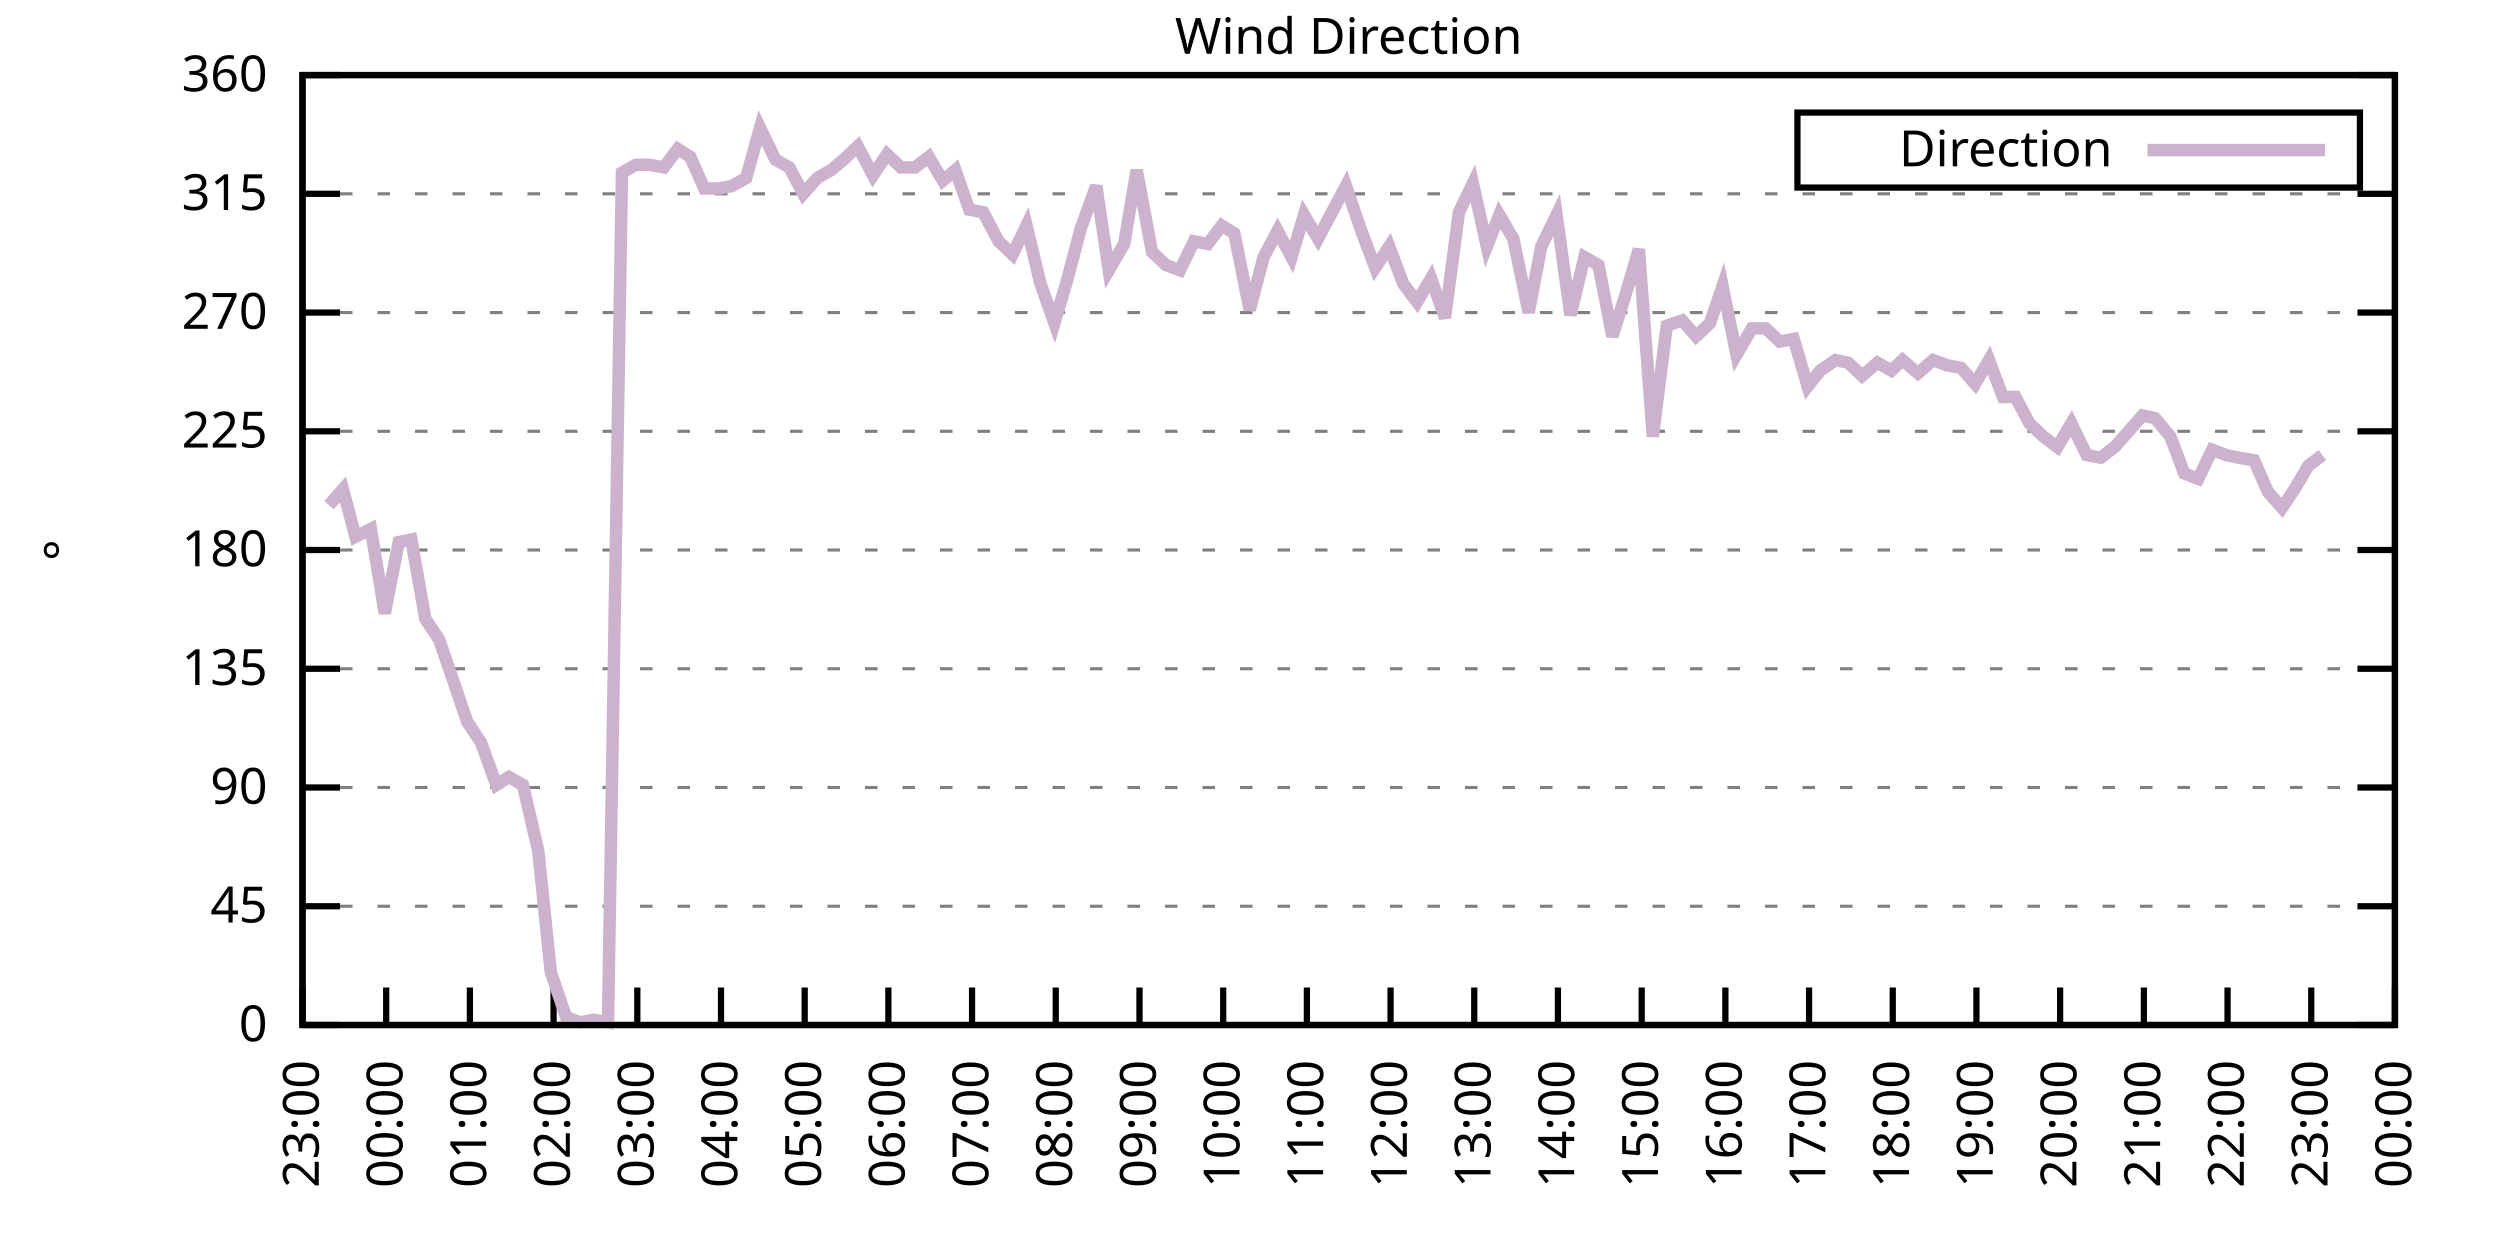
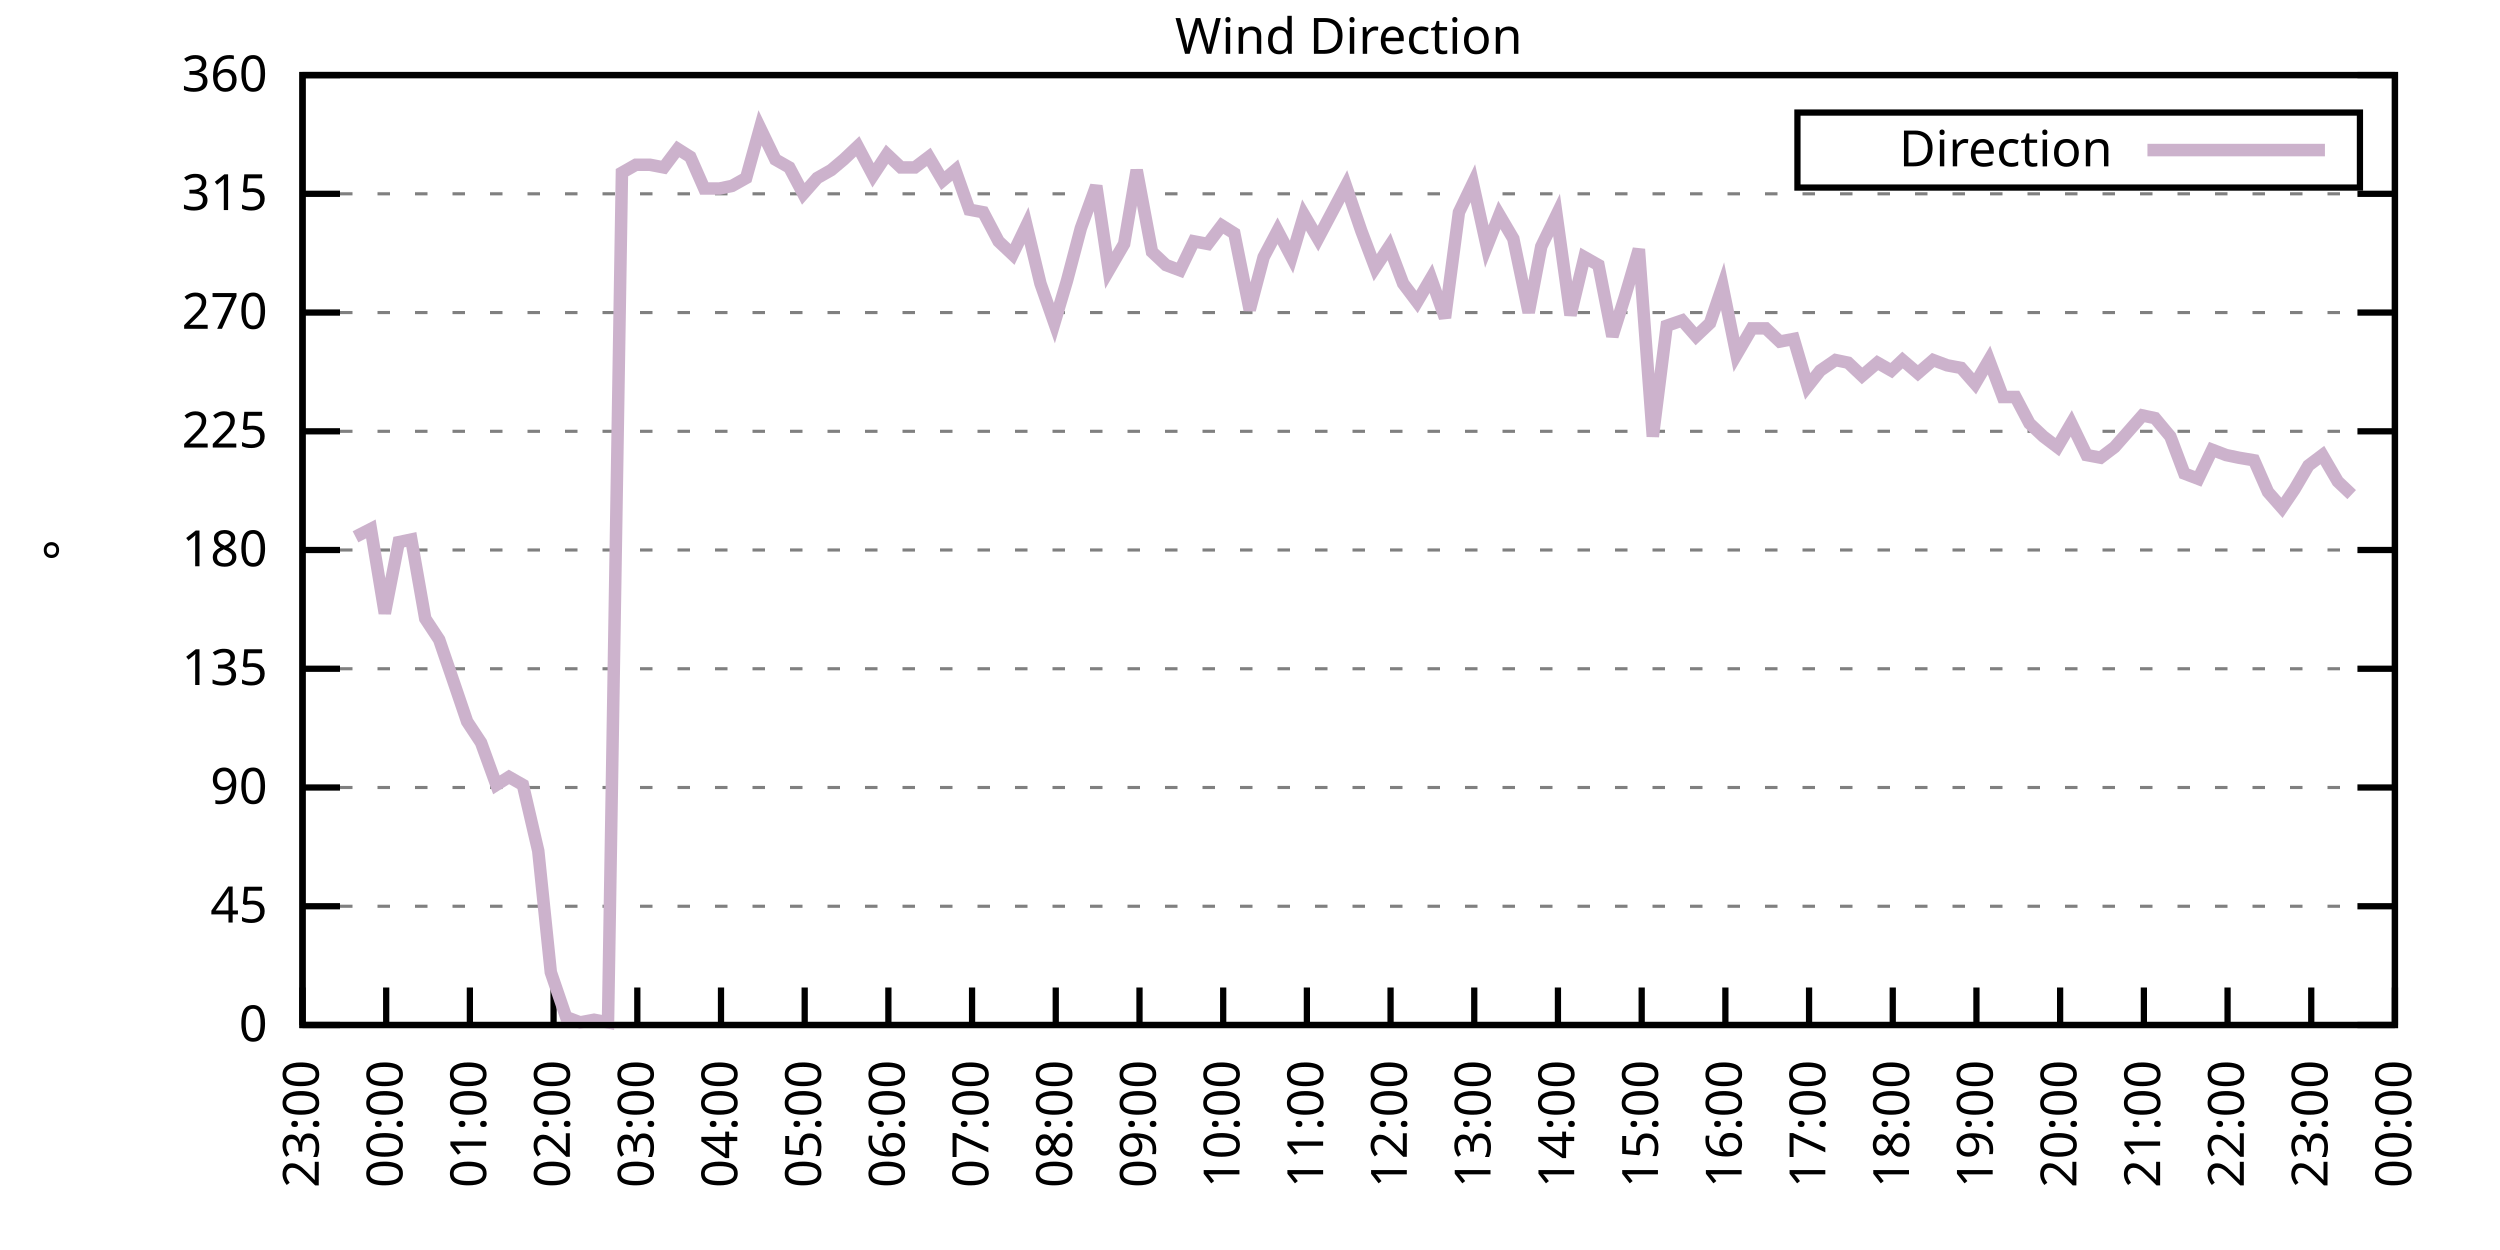
<svg xmlns="http://www.w3.org/2000/svg" xmlns:xlink="http://www.w3.org/1999/xlink" width="400" height="200" viewBox="0 0 400 200">
  <g id="gnuplot_canvas">
    <rect x="0" y="0" width="400" height="200" fill="none" />
    <defs>
      <circle id="gpDot" r="0.5" stroke-width="0.5" stroke="currentColor" />
      <path id="gpPt0" stroke-width="0.333" stroke="currentColor" d="M-1,0 h2 M0,-1 v2" />
      <path id="gpPt1" stroke-width="0.333" stroke="currentColor" d="M-1,-1 L1,1 M1,-1 L-1,1" />
      <path id="gpPt2" stroke-width="0.333" stroke="currentColor" d="M-1,0 L1,0 M0,-1 L0,1 M-1,-1 L1,1 M-1,1 L1,-1" />
      <rect id="gpPt3" stroke-width="0.333" stroke="currentColor" x="-1" y="-1" width="2" height="2" />
      <rect id="gpPt4" stroke-width="0.333" stroke="currentColor" fill="currentColor" x="-1" y="-1" width="2" height="2" />
      <circle id="gpPt5" stroke-width="0.333" stroke="currentColor" cx="0" cy="0" r="1" />
      <use xlink:href="#gpPt5" id="gpPt6" fill="currentColor" stroke="none" />
      <path id="gpPt7" stroke-width="0.333" stroke="currentColor" d="M0,-1.33 L-1.33,0.67 L1.33,0.67 z" />
      <use xlink:href="#gpPt7" id="gpPt8" fill="currentColor" stroke="none" />
      <use xlink:href="#gpPt7" id="gpPt9" stroke="currentColor" transform="rotate(180)" />
      <use xlink:href="#gpPt9" id="gpPt10" fill="currentColor" stroke="none" />
      <use xlink:href="#gpPt3" id="gpPt11" stroke="currentColor" transform="rotate(45)" />
      <use xlink:href="#gpPt11" id="gpPt12" fill="currentColor" stroke="none" />
      <path id="gpPt13" stroke-width="0.333" stroke="currentColor" d="M0,1.330 L1.265,0.411 L0.782,-1.067 L-0.782,-1.076 L-1.265,0.411 z" />
      <use xlink:href="#gpPt13" id="gpPt14" fill="currentColor" stroke="none" />
      <filter id="textbox" filterUnits="objectBoundingBox" x="0" y="0" height="1" width="1">
        <feFlood flood-color="white" flood-opacity="1" result="bgnd" />
        <feComposite in="SourceGraphic" in2="bgnd" operator="atop" />
      </filter>
      <filter id="greybox" filterUnits="objectBoundingBox" x="0" y="0" height="1" width="1">
        <feFlood flood-color="lightgrey" flood-opacity="1" result="grey" />
        <feComposite in="SourceGraphic" in2="grey" operator="atop" />
      </filter>
    </defs>
    <g fill="none" color="white" stroke="currentColor" stroke-width="1.00" stroke-linecap="butt" stroke-linejoin="miter">
</g>
    <g fill="none" color="black" stroke="currentColor" stroke-width="1.00" stroke-linecap="butt" stroke-linejoin="miter">
      <g stroke="none" shape-rendering="crispEdges">
        <polygon fill="rgb(255, 255, 255)" points="48.40,164.00 383.18,164.00 383.18,12.02 48.40,12.02 " />
      </g>
    </g>
    <g fill="none" color="black" stroke="currentColor" stroke-width="1.00" stroke-linecap="butt" stroke-linejoin="miter">
</g>
    <g fill="none" color="black" stroke="black" stroke-width="0.50" stroke-linecap="butt" stroke-linejoin="miter">
</g>
    <g fill="none" color="gray" stroke="currentColor" stroke-width="0.50" stroke-linecap="butt" stroke-linejoin="miter">
      <path stroke="gray" stroke-dasharray="2,4" class="gridline" d="M48.40,164.00 L383.19,164.00  " />
    </g>
    <g fill="none" color="gray" stroke="gray" stroke-width="1.00" stroke-linecap="butt" stroke-linejoin="miter">
</g>
    <g fill="none" color="black" stroke="currentColor" stroke-width="1.00" stroke-linecap="butt" stroke-linejoin="miter">
      <path stroke="black" d="M48.40,164.00 L54.40,164.00 M383.19,164.00 L377.19,164.00  " />
      <g transform="translate(42.80,166.60)" stroke="none" fill="black" font-family="Sans" font-size="8.00" text-anchor="end">
        <text>
          <tspan font-family="Sans"> 0</tspan>
        </text>
      </g>
    </g>
    <g fill="none" color="black" stroke="currentColor" stroke-width="1.00" stroke-linecap="butt" stroke-linejoin="miter">
</g>
    <g fill="none" color="black" stroke="black" stroke-width="0.50" stroke-linecap="butt" stroke-linejoin="miter">
</g>
    <g fill="none" color="gray" stroke="currentColor" stroke-width="0.50" stroke-linecap="butt" stroke-linejoin="miter">
      <path stroke="gray" stroke-dasharray="2,4" class="gridline" d="M48.40,145.00 L383.19,145.00  " />
    </g>
    <g fill="none" color="gray" stroke="gray" stroke-width="1.00" stroke-linecap="butt" stroke-linejoin="miter">
</g>
    <g fill="none" color="black" stroke="currentColor" stroke-width="1.00" stroke-linecap="butt" stroke-linejoin="miter">
      <path stroke="black" d="M48.40,145.00 L54.40,145.00 M383.19,145.00 L377.19,145.00  " />
      <g transform="translate(42.80,147.60)" stroke="none" fill="black" font-family="Sans" font-size="8.00" text-anchor="end">
        <text>
          <tspan font-family="Sans"> 45</tspan>
        </text>
      </g>
    </g>
    <g fill="none" color="black" stroke="currentColor" stroke-width="1.00" stroke-linecap="butt" stroke-linejoin="miter">
</g>
    <g fill="none" color="black" stroke="black" stroke-width="0.50" stroke-linecap="butt" stroke-linejoin="miter">
</g>
    <g fill="none" color="gray" stroke="currentColor" stroke-width="0.50" stroke-linecap="butt" stroke-linejoin="miter">
      <path stroke="gray" stroke-dasharray="2,4" class="gridline" d="M48.40,126.00 L383.19,126.00  " />
    </g>
    <g fill="none" color="gray" stroke="gray" stroke-width="1.00" stroke-linecap="butt" stroke-linejoin="miter">
</g>
    <g fill="none" color="black" stroke="currentColor" stroke-width="1.00" stroke-linecap="butt" stroke-linejoin="miter">
      <path stroke="black" d="M48.40,126.00 L54.40,126.00 M383.19,126.00 L377.19,126.00  " />
      <g transform="translate(42.80,128.60)" stroke="none" fill="black" font-family="Sans" font-size="8.00" text-anchor="end">
        <text>
          <tspan font-family="Sans"> 90</tspan>
        </text>
      </g>
    </g>
    <g fill="none" color="black" stroke="currentColor" stroke-width="1.00" stroke-linecap="butt" stroke-linejoin="miter">
</g>
    <g fill="none" color="black" stroke="black" stroke-width="0.50" stroke-linecap="butt" stroke-linejoin="miter">
</g>
    <g fill="none" color="gray" stroke="currentColor" stroke-width="0.50" stroke-linecap="butt" stroke-linejoin="miter">
      <path stroke="gray" stroke-dasharray="2,4" class="gridline" d="M48.40,107.00 L383.19,107.00  " />
    </g>
    <g fill="none" color="gray" stroke="gray" stroke-width="1.00" stroke-linecap="butt" stroke-linejoin="miter">
</g>
    <g fill="none" color="black" stroke="currentColor" stroke-width="1.00" stroke-linecap="butt" stroke-linejoin="miter">
      <path stroke="black" d="M48.40,107.00 L54.40,107.00 M383.19,107.00 L377.19,107.00  " />
      <g transform="translate(42.80,109.60)" stroke="none" fill="black" font-family="Sans" font-size="8.00" text-anchor="end">
        <text>
          <tspan font-family="Sans"> 135</tspan>
        </text>
      </g>
    </g>
    <g fill="none" color="black" stroke="currentColor" stroke-width="1.00" stroke-linecap="butt" stroke-linejoin="miter">
</g>
    <g fill="none" color="black" stroke="black" stroke-width="0.50" stroke-linecap="butt" stroke-linejoin="miter">
</g>
    <g fill="none" color="gray" stroke="currentColor" stroke-width="0.50" stroke-linecap="butt" stroke-linejoin="miter">
      <path stroke="gray" stroke-dasharray="2,4" class="gridline" d="M48.40,88.00 L383.19,88.00  " />
    </g>
    <g fill="none" color="gray" stroke="gray" stroke-width="1.00" stroke-linecap="butt" stroke-linejoin="miter">
</g>
    <g fill="none" color="black" stroke="currentColor" stroke-width="1.00" stroke-linecap="butt" stroke-linejoin="miter">
      <path stroke="black" d="M48.40,88.00 L54.40,88.00 M383.19,88.00 L377.19,88.00  " />
      <g transform="translate(42.80,90.60)" stroke="none" fill="black" font-family="Sans" font-size="8.00" text-anchor="end">
        <text>
          <tspan font-family="Sans"> 180</tspan>
        </text>
      </g>
    </g>
    <g fill="none" color="black" stroke="currentColor" stroke-width="1.00" stroke-linecap="butt" stroke-linejoin="miter">
</g>
    <g fill="none" color="black" stroke="black" stroke-width="0.50" stroke-linecap="butt" stroke-linejoin="miter">
</g>
    <g fill="none" color="gray" stroke="currentColor" stroke-width="0.50" stroke-linecap="butt" stroke-linejoin="miter">
      <path stroke="gray" stroke-dasharray="2,4" class="gridline" d="M48.40,69.01 L383.19,69.01  " />
    </g>
    <g fill="none" color="gray" stroke="gray" stroke-width="1.00" stroke-linecap="butt" stroke-linejoin="miter">
</g>
    <g fill="none" color="black" stroke="currentColor" stroke-width="1.00" stroke-linecap="butt" stroke-linejoin="miter">
      <path stroke="black" d="M48.40,69.01 L54.40,69.01 M383.19,69.01 L377.19,69.01  " />
      <g transform="translate(42.80,71.61)" stroke="none" fill="black" font-family="Sans" font-size="8.00" text-anchor="end">
        <text>
          <tspan font-family="Sans"> 225</tspan>
        </text>
      </g>
    </g>
    <g fill="none" color="black" stroke="currentColor" stroke-width="1.00" stroke-linecap="butt" stroke-linejoin="miter">
</g>
    <g fill="none" color="black" stroke="black" stroke-width="0.50" stroke-linecap="butt" stroke-linejoin="miter">
</g>
    <g fill="none" color="gray" stroke="currentColor" stroke-width="0.50" stroke-linecap="butt" stroke-linejoin="miter">
      <path stroke="gray" stroke-dasharray="2,4" class="gridline" d="M48.40,50.01 L383.19,50.01  " />
    </g>
    <g fill="none" color="gray" stroke="gray" stroke-width="1.00" stroke-linecap="butt" stroke-linejoin="miter">
</g>
    <g fill="none" color="black" stroke="currentColor" stroke-width="1.00" stroke-linecap="butt" stroke-linejoin="miter">
      <path stroke="black" d="M48.40,50.01 L54.40,50.01 M383.19,50.01 L377.19,50.01  " />
      <g transform="translate(42.80,52.61)" stroke="none" fill="black" font-family="Sans" font-size="8.00" text-anchor="end">
        <text>
          <tspan font-family="Sans"> 270</tspan>
        </text>
      </g>
    </g>
    <g fill="none" color="black" stroke="currentColor" stroke-width="1.00" stroke-linecap="butt" stroke-linejoin="miter">
</g>
    <g fill="none" color="black" stroke="black" stroke-width="0.50" stroke-linecap="butt" stroke-linejoin="miter">
</g>
    <g fill="none" color="gray" stroke="currentColor" stroke-width="0.50" stroke-linecap="butt" stroke-linejoin="miter">
      <path stroke="gray" stroke-dasharray="2,4" class="gridline" d="M48.40,31.01 L383.19,31.01  " />
    </g>
    <g fill="none" color="gray" stroke="gray" stroke-width="1.00" stroke-linecap="butt" stroke-linejoin="miter">
</g>
    <g fill="none" color="black" stroke="currentColor" stroke-width="1.00" stroke-linecap="butt" stroke-linejoin="miter">
      <path stroke="black" d="M48.40,31.01 L54.40,31.01 M383.19,31.01 L377.19,31.01  " />
      <g transform="translate(42.80,33.61)" stroke="none" fill="black" font-family="Sans" font-size="8.00" text-anchor="end">
        <text>
          <tspan font-family="Sans"> 315</tspan>
        </text>
      </g>
    </g>
    <g fill="none" color="black" stroke="currentColor" stroke-width="1.00" stroke-linecap="butt" stroke-linejoin="miter">
</g>
    <g fill="none" color="black" stroke="black" stroke-width="0.50" stroke-linecap="butt" stroke-linejoin="miter">
</g>
    <g fill="none" color="gray" stroke="currentColor" stroke-width="0.50" stroke-linecap="butt" stroke-linejoin="miter">
      <path stroke="gray" stroke-dasharray="2,4" class="gridline" d="M48.40,12.01 L383.19,12.01  " />
    </g>
    <g fill="none" color="gray" stroke="gray" stroke-width="1.00" stroke-linecap="butt" stroke-linejoin="miter">
</g>
    <g fill="none" color="black" stroke="currentColor" stroke-width="1.00" stroke-linecap="butt" stroke-linejoin="miter">
      <path stroke="black" d="M48.40,12.01 L54.40,12.01 M383.19,12.01 L377.19,12.01  " />
      <g transform="translate(42.80,14.61)" stroke="none" fill="black" font-family="Sans" font-size="8.00" text-anchor="end">
        <text>
          <tspan font-family="Sans"> 360</tspan>
        </text>
      </g>
    </g>
    <g fill="none" color="black" stroke="currentColor" stroke-width="1.00" stroke-linecap="butt" stroke-linejoin="miter">
      <path stroke="black" d="M48.40,164.00 L48.40,158.00  " />
      <g transform="translate(51.00,169.60) rotate(270.00)" stroke="none" fill="black" font-family="Sans" font-size="8.00" text-anchor="end">
        <text>
          <tspan font-family="Sans">23:00</tspan>
        </text>
      </g>
    </g>
    <g fill="none" color="black" stroke="currentColor" stroke-width="1.00" stroke-linecap="butt" stroke-linejoin="miter">
      <path stroke="black" d="M61.79,164.00 L61.79,158.00  " />
      <g transform="translate(64.39,169.60) rotate(270.00)" stroke="none" fill="black" font-family="Sans" font-size="8.00" text-anchor="end">
        <text>
          <tspan font-family="Sans">00:00</tspan>
        </text>
      </g>
    </g>
    <g fill="none" color="black" stroke="currentColor" stroke-width="1.00" stroke-linecap="butt" stroke-linejoin="miter">
      <path stroke="black" d="M75.18,164.00 L75.18,158.00  " />
      <g transform="translate(77.78,169.60) rotate(270.00)" stroke="none" fill="black" font-family="Sans" font-size="8.00" text-anchor="end">
        <text>
          <tspan font-family="Sans">01:00</tspan>
        </text>
      </g>
    </g>
    <g fill="none" color="black" stroke="currentColor" stroke-width="1.00" stroke-linecap="butt" stroke-linejoin="miter">
      <path stroke="black" d="M88.57,164.00 L88.57,158.00  " />
      <g transform="translate(91.17,169.60) rotate(270.00)" stroke="none" fill="black" font-family="Sans" font-size="8.00" text-anchor="end">
        <text>
          <tspan font-family="Sans">02:00</tspan>
        </text>
      </g>
    </g>
    <g fill="none" color="black" stroke="currentColor" stroke-width="1.00" stroke-linecap="butt" stroke-linejoin="miter">
      <path stroke="black" d="M101.97,164.00 L101.97,158.00  " />
      <g transform="translate(104.57,169.60) rotate(270.00)" stroke="none" fill="black" font-family="Sans" font-size="8.00" text-anchor="end">
        <text>
          <tspan font-family="Sans">03:00</tspan>
        </text>
      </g>
    </g>
    <g fill="none" color="black" stroke="currentColor" stroke-width="1.00" stroke-linecap="butt" stroke-linejoin="miter">
      <path stroke="black" d="M115.36,164.00 L115.36,158.00  " />
      <g transform="translate(117.96,169.60) rotate(270.00)" stroke="none" fill="black" font-family="Sans" font-size="8.00" text-anchor="end">
        <text>
          <tspan font-family="Sans">04:00</tspan>
        </text>
      </g>
    </g>
    <g fill="none" color="black" stroke="currentColor" stroke-width="1.00" stroke-linecap="butt" stroke-linejoin="miter">
      <path stroke="black" d="M128.75,164.00 L128.75,158.00  " />
      <g transform="translate(131.35,169.60) rotate(270.00)" stroke="none" fill="black" font-family="Sans" font-size="8.00" text-anchor="end">
        <text>
          <tspan font-family="Sans">05:00</tspan>
        </text>
      </g>
    </g>
    <g fill="none" color="black" stroke="currentColor" stroke-width="1.00" stroke-linecap="butt" stroke-linejoin="miter">
      <path stroke="black" d="M142.14,164.00 L142.14,158.00  " />
      <g transform="translate(144.74,169.60) rotate(270.00)" stroke="none" fill="black" font-family="Sans" font-size="8.00" text-anchor="end">
        <text>
          <tspan font-family="Sans">06:00</tspan>
        </text>
      </g>
    </g>
    <g fill="none" color="black" stroke="currentColor" stroke-width="1.00" stroke-linecap="butt" stroke-linejoin="miter">
      <path stroke="black" d="M155.53,164.00 L155.53,158.00  " />
      <g transform="translate(158.13,169.60) rotate(270.00)" stroke="none" fill="black" font-family="Sans" font-size="8.00" text-anchor="end">
        <text>
          <tspan font-family="Sans">07:00</tspan>
        </text>
      </g>
    </g>
    <g fill="none" color="black" stroke="currentColor" stroke-width="1.00" stroke-linecap="butt" stroke-linejoin="miter">
      <path stroke="black" d="M168.92,164.00 L168.92,158.00  " />
      <g transform="translate(171.52,169.60) rotate(270.00)" stroke="none" fill="black" font-family="Sans" font-size="8.00" text-anchor="end">
        <text>
          <tspan font-family="Sans">08:00</tspan>
        </text>
      </g>
    </g>
    <g fill="none" color="black" stroke="currentColor" stroke-width="1.00" stroke-linecap="butt" stroke-linejoin="miter">
      <path stroke="black" d="M182.32,164.00 L182.32,158.00  " />
      <g transform="translate(184.92,169.60) rotate(270.00)" stroke="none" fill="black" font-family="Sans" font-size="8.00" text-anchor="end">
        <text>
          <tspan font-family="Sans">09:00</tspan>
        </text>
      </g>
    </g>
    <g fill="none" color="black" stroke="currentColor" stroke-width="1.00" stroke-linecap="butt" stroke-linejoin="miter">
      <path stroke="black" d="M195.71,164.00 L195.71,158.00  " />
      <g transform="translate(198.31,169.60) rotate(270.00)" stroke="none" fill="black" font-family="Sans" font-size="8.00" text-anchor="end">
        <text>
          <tspan font-family="Sans">10:00</tspan>
        </text>
      </g>
    </g>
    <g fill="none" color="black" stroke="currentColor" stroke-width="1.00" stroke-linecap="butt" stroke-linejoin="miter">
      <path stroke="black" d="M209.10,164.00 L209.10,158.00  " />
      <g transform="translate(211.70,169.60) rotate(270.00)" stroke="none" fill="black" font-family="Sans" font-size="8.00" text-anchor="end">
        <text>
          <tspan font-family="Sans">11:00</tspan>
        </text>
      </g>
    </g>
    <g fill="none" color="black" stroke="currentColor" stroke-width="1.00" stroke-linecap="butt" stroke-linejoin="miter">
      <path stroke="black" d="M222.49,164.00 L222.49,158.00  " />
      <g transform="translate(225.09,169.60) rotate(270.00)" stroke="none" fill="black" font-family="Sans" font-size="8.00" text-anchor="end">
        <text>
          <tspan font-family="Sans">12:00</tspan>
        </text>
      </g>
    </g>
    <g fill="none" color="black" stroke="currentColor" stroke-width="1.00" stroke-linecap="butt" stroke-linejoin="miter">
      <path stroke="black" d="M235.88,164.00 L235.88,158.00  " />
      <g transform="translate(238.48,169.60) rotate(270.00)" stroke="none" fill="black" font-family="Sans" font-size="8.00" text-anchor="end">
        <text>
          <tspan font-family="Sans">13:00</tspan>
        </text>
      </g>
    </g>
    <g fill="none" color="black" stroke="currentColor" stroke-width="1.00" stroke-linecap="butt" stroke-linejoin="miter">
      <path stroke="black" d="M249.27,164.00 L249.27,158.00  " />
      <g transform="translate(251.87,169.60) rotate(270.00)" stroke="none" fill="black" font-family="Sans" font-size="8.00" text-anchor="end">
        <text>
          <tspan font-family="Sans">14:00</tspan>
        </text>
      </g>
    </g>
    <g fill="none" color="black" stroke="currentColor" stroke-width="1.00" stroke-linecap="butt" stroke-linejoin="miter">
      <path stroke="black" d="M262.67,164.00 L262.67,158.00  " />
      <g transform="translate(265.27,169.60) rotate(270.00)" stroke="none" fill="black" font-family="Sans" font-size="8.00" text-anchor="end">
        <text>
          <tspan font-family="Sans">15:00</tspan>
        </text>
      </g>
    </g>
    <g fill="none" color="black" stroke="currentColor" stroke-width="1.00" stroke-linecap="butt" stroke-linejoin="miter">
      <path stroke="black" d="M276.06,164.00 L276.06,158.00  " />
      <g transform="translate(278.66,169.60) rotate(270.00)" stroke="none" fill="black" font-family="Sans" font-size="8.00" text-anchor="end">
        <text>
          <tspan font-family="Sans">16:00</tspan>
        </text>
      </g>
    </g>
    <g fill="none" color="black" stroke="currentColor" stroke-width="1.00" stroke-linecap="butt" stroke-linejoin="miter">
      <path stroke="black" d="M289.45,164.00 L289.45,158.00  " />
      <g transform="translate(292.05,169.60) rotate(270.00)" stroke="none" fill="black" font-family="Sans" font-size="8.00" text-anchor="end">
        <text>
          <tspan font-family="Sans">17:00</tspan>
        </text>
      </g>
    </g>
    <g fill="none" color="black" stroke="currentColor" stroke-width="1.00" stroke-linecap="butt" stroke-linejoin="miter">
      <path stroke="black" d="M302.84,164.00 L302.84,158.00  " />
      <g transform="translate(305.44,169.60) rotate(270.00)" stroke="none" fill="black" font-family="Sans" font-size="8.00" text-anchor="end">
        <text>
          <tspan font-family="Sans">18:00</tspan>
        </text>
      </g>
    </g>
    <g fill="none" color="black" stroke="currentColor" stroke-width="1.00" stroke-linecap="butt" stroke-linejoin="miter">
      <path stroke="black" d="M316.23,164.00 L316.23,158.00  " />
      <g transform="translate(318.83,169.60) rotate(270.00)" stroke="none" fill="black" font-family="Sans" font-size="8.00" text-anchor="end">
        <text>
          <tspan font-family="Sans">19:00</tspan>
        </text>
      </g>
    </g>
    <g fill="none" color="black" stroke="currentColor" stroke-width="1.00" stroke-linecap="butt" stroke-linejoin="miter">
      <path stroke="black" d="M329.62,164.00 L329.62,158.00  " />
      <g transform="translate(332.22,169.60) rotate(270.00)" stroke="none" fill="black" font-family="Sans" font-size="8.00" text-anchor="end">
        <text>
          <tspan font-family="Sans">20:00</tspan>
        </text>
      </g>
    </g>
    <g fill="none" color="black" stroke="currentColor" stroke-width="1.00" stroke-linecap="butt" stroke-linejoin="miter">
      <path stroke="black" d="M343.02,164.00 L343.02,158.00  " />
      <g transform="translate(345.62,169.60) rotate(270.00)" stroke="none" fill="black" font-family="Sans" font-size="8.00" text-anchor="end">
        <text>
          <tspan font-family="Sans">21:00</tspan>
        </text>
      </g>
    </g>
    <g fill="none" color="black" stroke="currentColor" stroke-width="1.00" stroke-linecap="butt" stroke-linejoin="miter">
      <path stroke="black" d="M356.41,164.00 L356.41,158.00  " />
      <g transform="translate(359.01,169.60) rotate(270.00)" stroke="none" fill="black" font-family="Sans" font-size="8.00" text-anchor="end">
        <text>
          <tspan font-family="Sans">22:00</tspan>
        </text>
      </g>
    </g>
    <g fill="none" color="black" stroke="currentColor" stroke-width="1.00" stroke-linecap="butt" stroke-linejoin="miter">
      <path stroke="black" d="M369.80,164.00 L369.80,158.00  " />
      <g transform="translate(372.40,169.60) rotate(270.00)" stroke="none" fill="black" font-family="Sans" font-size="8.00" text-anchor="end">
        <text>
          <tspan font-family="Sans">23:00</tspan>
        </text>
      </g>
    </g>
    <g fill="none" color="black" stroke="currentColor" stroke-width="1.00" stroke-linecap="butt" stroke-linejoin="miter">
      <path stroke="black" d="M383.19,164.00 L383.19,158.00  " />
      <g transform="translate(385.79,169.60) rotate(270.00)" stroke="none" fill="black" font-family="Sans" font-size="8.00" text-anchor="end">
        <text>
          <tspan font-family="Sans">00:00</tspan>
        </text>
      </g>
    </g>
    <g fill="none" color="black" stroke="currentColor" stroke-width="1.00" stroke-linecap="butt" stroke-linejoin="miter">
</g>
    <g fill="none" color="black" stroke="currentColor" stroke-width="1.00" stroke-linecap="butt" stroke-linejoin="miter">
      <path stroke="black" d="M48.40,12.01 L48.40,164.00 L383.19,164.00 L383.19,12.01 L48.40,12.01 Z  " />
    </g>
    <g fill="none" color="black" stroke="currentColor" stroke-width="1.00" stroke-linecap="butt" stroke-linejoin="miter">
</g>
    <g fill="none" color="black" stroke="currentColor" stroke-width="1.00" stroke-linecap="butt" stroke-linejoin="miter">
      <path stroke="black" d="M287.59,30.01 L287.59,18.01 L377.59,18.01 L377.59,30.01 L287.59,30.01 Z  " />
    </g>
    <g id="Wind_direction_plot_1">
      <g fill="none" color="white" stroke="black" stroke-width="2.00" stroke-linecap="butt" stroke-linejoin="miter">
</g>
      <g fill="none" color="black" stroke="currentColor" stroke-width="2.00" stroke-linecap="butt" stroke-linejoin="miter">
        <g transform="translate(337.99,26.61)" stroke="none" fill="black" font-family="Sans" font-size="8.00" text-anchor="end">
          <text>
            <tspan font-family="Sans">Direction</tspan>
          </text>
        </g>
      </g>
      <g fill="none" color="black" stroke="currentColor" stroke-width="2.00" stroke-linecap="butt" stroke-linejoin="miter">
-         <path stroke="rgb(204, 178, 204)" d="M343.59,24.01 L371.99,24.01 M52.64,80.83 L54.87,78.29 L56.88,85.89 L59.34,84.63 L61.57,98.14 L63.80,86.74   L65.81,86.32 L68.04,98.98 L70.27,102.36 L72.73,109.54 L74.74,115.45 L76.97,118.83 L79.42,125.58 L81.43,124.31   L83.66,125.58 L86.12,136.14 L88.13,155.56 L90.58,162.73 L92.82,163.58 L95.05,163.16 L97.28,163.58 L99.51,27.63   L101.74,26.36 L103.98,26.36 L106.21,26.79 L108.44,23.83 L110.45,25.10 L112.68,30.16 L115.13,30.16 L117.14,29.74   L119.38,28.48 L121.61,20.45 L124.06,25.52 L126.29,26.79 L128.53,31.01 L130.76,28.48 L132.99,27.21 L135.00,25.52   L137.23,23.41 L139.69,28.05 L141.92,24.68 L144.15,26.79 L146.38,26.79 L148.61,25.10 L150.85,28.90 L152.85,27.21   L155.09,33.54 L157.32,33.96 L159.77,38.61 L162.01,40.72 L164.24,36.08 L166.47,45.36 L168.70,51.70 L170.71,44.94   L172.94,36.50 L175.40,29.74 L177.41,43.25 L179.86,39.03 L181.87,27.21 L184.32,40.30 L186.56,42.41 L188.79,43.25   L191.02,38.61 L193.25,39.03 L195.48,36.08 L197.49,37.34 L199.95,49.59 L202.18,41.14 L204.41,36.92 L206.64,41.14   L208.65,34.39 L210.88,38.19 L213.34,33.54 L215.35,29.74 L217.80,36.92 L220.04,42.83 L222.27,39.45 L224.50,45.36   L226.73,48.32 L228.96,44.52 L231.20,50.85 L233.43,33.96 L235.66,29.32 L237.89,39.45 L239.90,34.39 L242.13,38.19   L244.59,50.01 L246.60,39.45 L249.05,34.39 L251.28,50.43 L253.51,41.14 L255.75,42.41 L257.98,53.81 L259.99,47.47   L262.22,39.87 L264.45,69.85 L266.68,52.12 L269.14,51.27 L271.37,53.81 L273.60,51.70 L275.61,45.79 L277.84,56.76   L280.30,52.54 L282.53,52.54 L284.76,54.65 L286.99,54.23 L289.23,61.83 L291.23,59.30 L293.69,57.61 L295.70,58.03   L297.93,60.14 L300.39,58.03 L302.62,59.30 L304.40,57.61 L306.86,59.72 L309.31,57.61 L311.54,58.45 L313.78,58.87   L316.01,61.41 L318.24,57.61 L320.47,63.52 L322.48,63.52 L324.71,67.74 L326.95,69.85 L329.18,71.54 L331.41,67.74   L333.86,72.81 L336.10,73.23 L338.33,71.54 L340.56,69.01 L342.79,66.47 L344.80,66.90 L347.26,69.85 L349.49,75.76   L351.72,76.61 L353.95,71.96 L356.18,72.81 L358.19,73.23 L360.65,73.65 L362.88,78.72 L365.11,81.25 L367.12,78.29   L369.35,74.49 L371.58,72.81  " />
+         <path stroke="rgb(204, 178, 204)" d="M343.59,24.01 L371.99,24.01 M56.88,85.89 L59.34,84.63 L61.57,98.14 L63.80,86.74 L65.81,86.32 L68.04,98.98   L70.27,102.36 L72.73,109.54 L74.74,115.45 L76.97,118.83 L79.42,125.58 L81.43,124.31 L83.66,125.58 L86.12,136.14   L88.13,155.56 L90.58,162.73 L92.82,163.58 L95.05,163.16 L97.28,163.58 L99.51,27.63 L101.74,26.36 L103.98,26.36   L106.21,26.79 L108.44,23.83 L110.45,25.10 L112.68,30.16 L115.13,30.16 L117.14,29.74 L119.38,28.48 L121.61,20.45   L124.06,25.52 L126.29,26.79 L128.53,31.01 L130.76,28.48 L132.99,27.21 L135.00,25.52 L137.23,23.41 L139.69,28.05   L141.92,24.68 L144.15,26.79 L146.38,26.79 L148.61,25.10 L150.85,28.90 L152.85,27.21 L155.09,33.54 L157.32,33.96   L159.77,38.61 L162.01,40.72 L164.24,36.08 L166.47,45.36 L168.70,51.70 L170.71,44.94 L172.94,36.50 L175.40,29.74   L177.41,43.25 L179.86,39.03 L181.87,27.21 L184.32,40.30 L186.56,42.41 L188.79,43.25 L191.02,38.61 L193.25,39.03   L195.48,36.08 L197.49,37.34 L199.95,49.59 L202.18,41.14 L204.41,36.92 L206.64,41.14 L208.65,34.39 L210.88,38.19   L213.34,33.54 L215.35,29.74 L217.80,36.92 L220.04,42.83 L222.27,39.45 L224.50,45.36 L226.73,48.32 L228.96,44.52   L231.20,50.85 L233.43,33.96 L235.66,29.32 L237.89,39.45 L239.90,34.39 L242.13,38.19 L244.59,50.01 L246.60,39.45   L249.05,34.39 L251.28,50.43 L253.51,41.14 L255.75,42.41 L257.98,53.81 L259.99,47.47 L262.22,39.87 L264.45,69.85   L266.68,52.12 L269.14,51.27 L271.37,53.81 L273.60,51.70 L275.61,45.79 L277.84,56.76 L280.30,52.54 L282.53,52.54   L284.76,54.65 L286.99,54.23 L289.23,61.83 L291.23,59.30 L293.69,57.61 L295.70,58.03 L297.93,60.14 L300.39,58.03   L302.62,59.30 L304.40,57.61 L306.86,59.72 L309.31,57.61 L311.54,58.45 L313.78,58.87 L316.01,61.41 L318.24,57.61   L320.47,63.52 L322.48,63.52 L324.71,67.74 L326.95,69.85 L329.18,71.54 L331.41,67.74 L333.86,72.81 L336.10,73.23   L338.33,71.54 L340.56,69.01 L342.79,66.47 L344.80,66.90 L347.26,69.85 L349.49,75.76 L351.72,76.61 L353.95,71.96   L356.18,72.81 L358.19,73.23 L360.65,73.65 L362.88,78.72 L365.11,81.25 L367.12,78.29 L369.35,74.49 L371.58,72.81   L374.04,77.03 L376.27,79.14  " />
      </g>
    </g>
    <g fill="none" color="black" stroke="currentColor" stroke-width="2.00" stroke-linecap="butt" stroke-linejoin="miter">
</g>
    <g fill="none" color="black" stroke="black" stroke-width="1.00" stroke-linecap="butt" stroke-linejoin="miter">
</g>
    <g fill="none" color="black" stroke="currentColor" stroke-width="1.00" stroke-linecap="butt" stroke-linejoin="miter">
      <path stroke="black" d="M48.40,12.01 L48.40,164.00 L383.19,164.00 L383.19,12.01 L48.40,12.01 Z  " />
      <g transform="translate(12.80,88.01) rotate(270.00)" stroke="none" fill="black" font-family="Sans" font-size="8.00" text-anchor="middle">
        <text>
          <tspan font-family="Sans">°</tspan>
        </text>
      </g>
    </g>
    <g fill="none" color="black" stroke="currentColor" stroke-width="1.00" stroke-linecap="butt" stroke-linejoin="miter">
</g>
    <g fill="none" color="black" stroke="currentColor" stroke-width="1.00" stroke-linecap="butt" stroke-linejoin="miter">
      <g transform="translate(215.79,8.61)" stroke="none" fill="black" font-family="Sans" font-size="8.00" text-anchor="middle">
        <text>
          <tspan font-family="Sans">Wind Direction</tspan>
        </text>
      </g>
    </g>
    <g fill="none" color="black" stroke="currentColor" stroke-width="1.00" stroke-linecap="butt" stroke-linejoin="miter">
</g>
  </g>
</svg>
